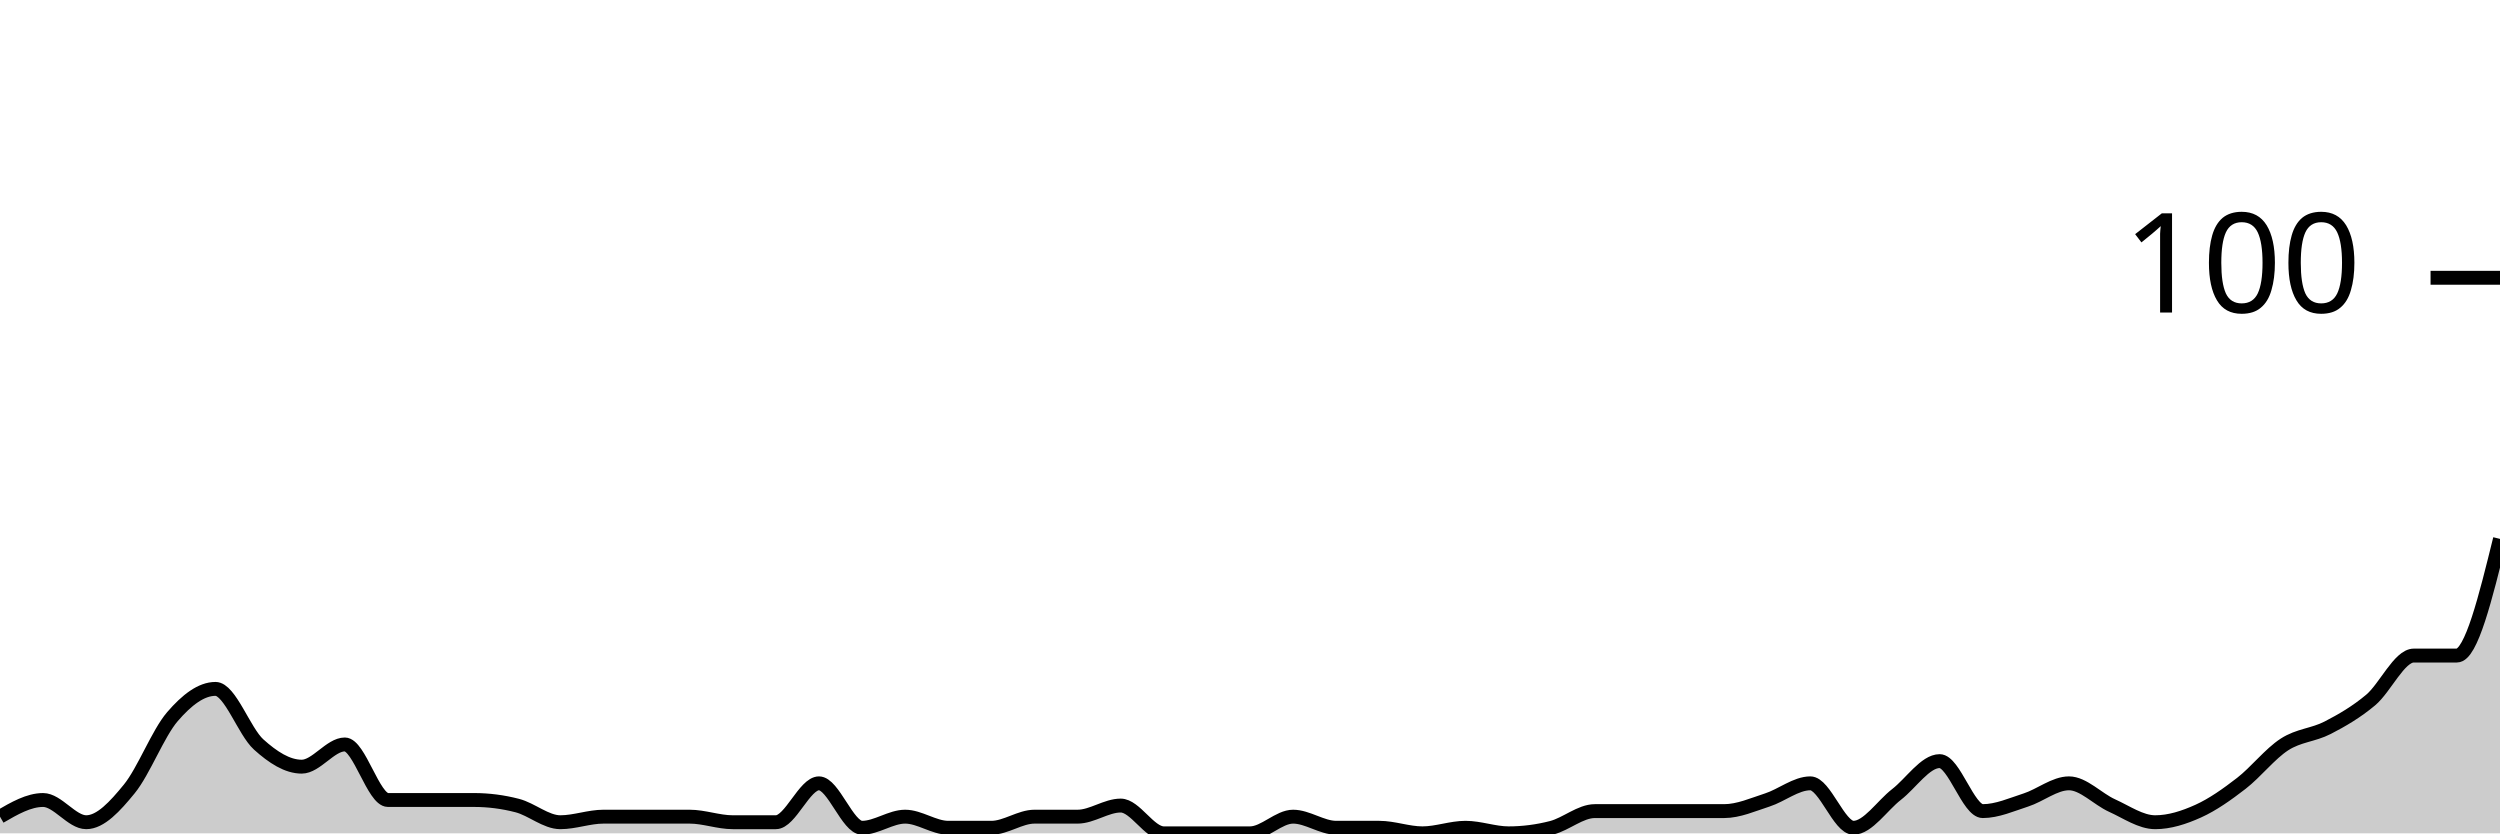
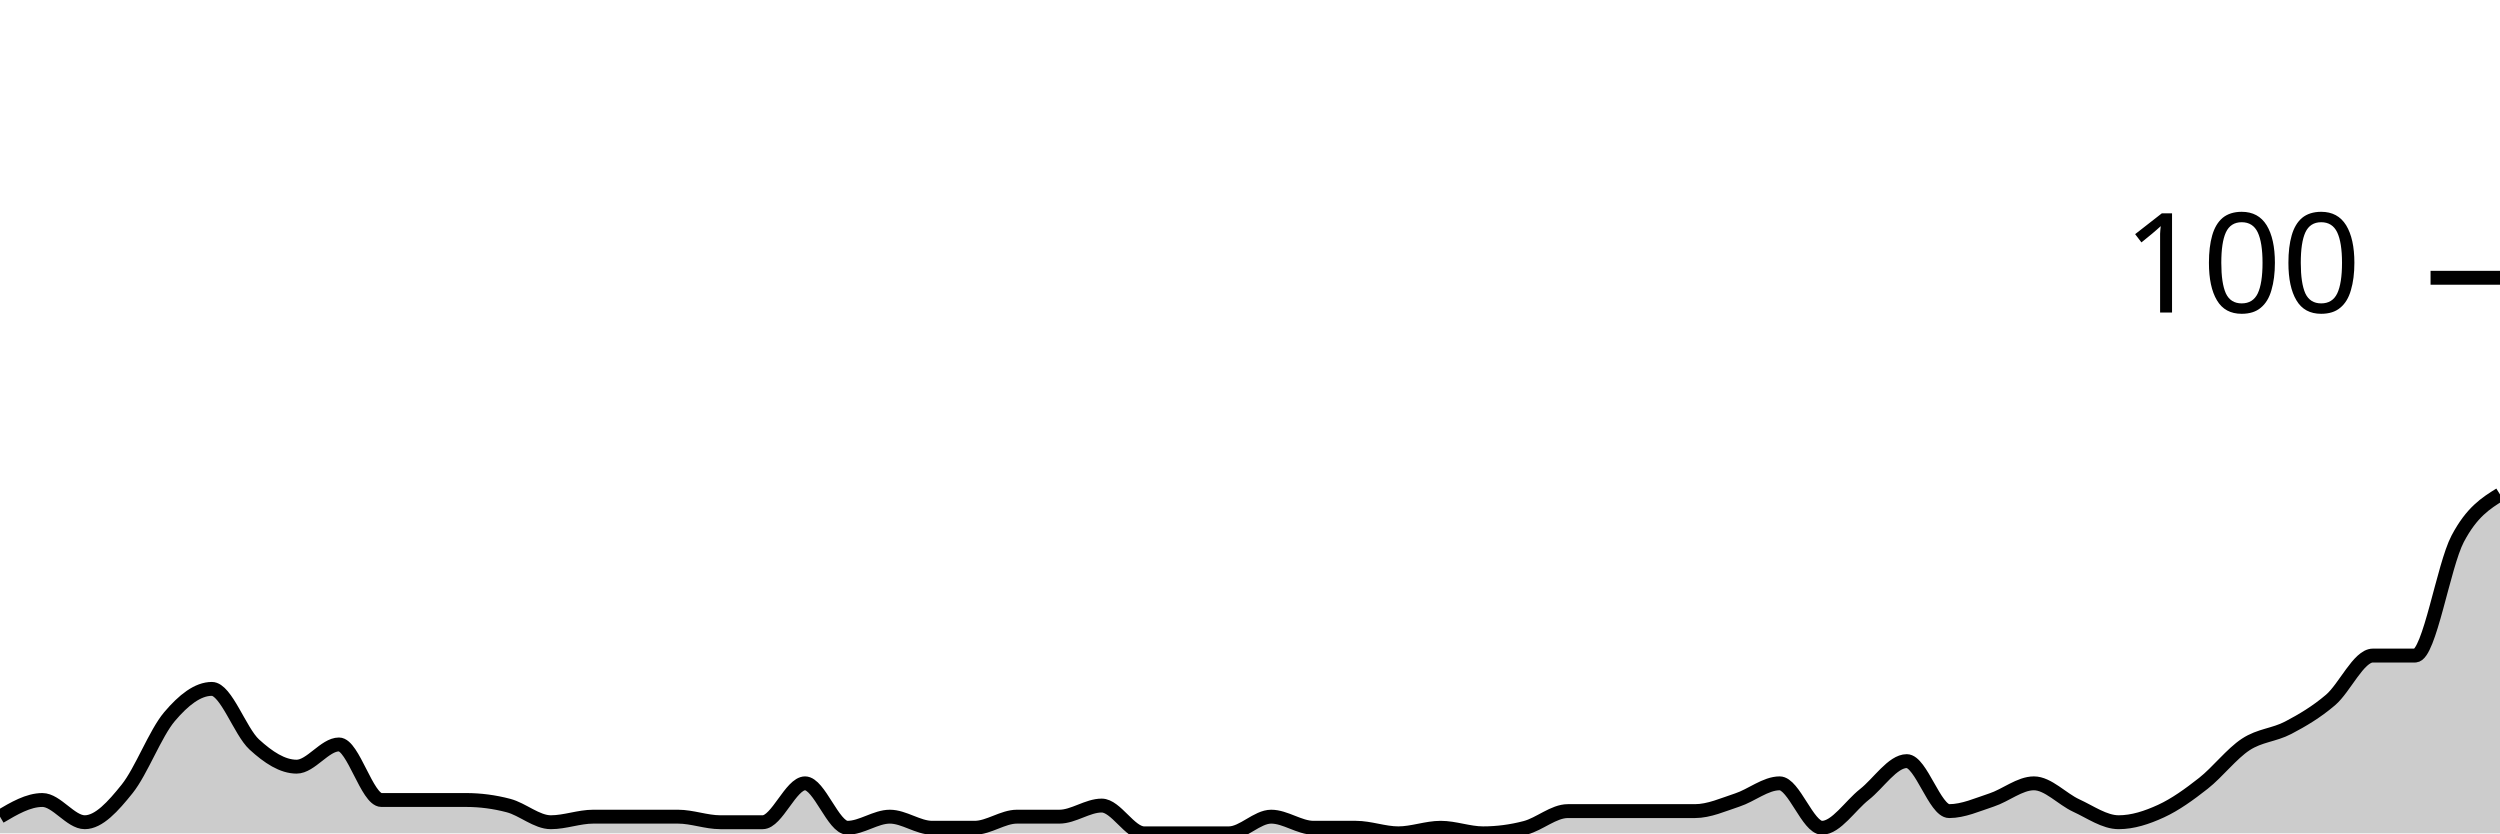
<svg xmlns="http://www.w3.org/2000/svg" viewBox="0 0 180 60">
  <g transform="translate(0,20)">
-     <path class="area" fill="rgba(0, 0, 0, 0.2)" d="M0,38.8C1.034,38.2,2.069,37.6,3.103,37.6C4.138,37.6,5.172,39.2,6.207,39.2C7.241,39.2,8.276,38.067,9.31,36.8C10.345,35.533,11.379,32.8,12.414,31.6C13.448,30.4,14.483,29.6,15.517,29.6C16.552,29.6,17.586,32.667,18.621,33.6C19.655,34.533,20.69,35.2,21.724,35.2C22.759,35.2,23.793,33.6,24.828,33.6C25.862,33.6,26.897,37.6,27.931,37.6C28.966,37.6,30,37.6,31.034,37.6C32.069,37.6,33.103,37.6,34.138,37.6C35.172,37.6,36.207,37.733,37.241,38C38.276,38.267,39.31,39.2,40.345,39.2C41.379,39.2,42.414,38.8,43.448,38.8C44.483,38.8,45.517,38.8,46.552,38.8C47.586,38.8,48.621,38.8,49.655,38.8C50.69,38.8,51.724,39.2,52.759,39.2C53.793,39.2,54.828,39.2,55.862,39.2C56.897,39.2,57.931,36.4,58.966,36.4C60,36.4,61.034,39.6,62.069,39.6C63.103,39.6,64.138,38.8,65.172,38.8C66.207,38.8,67.241,39.6,68.276,39.6C69.31,39.6,70.345,39.6,71.379,39.6C72.414,39.6,73.448,38.8,74.483,38.8C75.517,38.8,76.552,38.8,77.586,38.8C78.621,38.8,79.655,38,80.69,38C81.724,38,82.759,40,83.793,40C84.828,40,85.862,40,86.897,40C87.931,40,88.966,40,90,40C91.034,40,92.069,38.8,93.103,38.8C94.138,38.8,95.172,39.6,96.207,39.6C97.241,39.6,98.276,39.6,99.31,39.6C100.345,39.6,101.379,40,102.414,40C103.448,40,104.483,39.6,105.517,39.6C106.552,39.6,107.586,40,108.621,40C109.655,40,110.69,39.867,111.724,39.6C112.759,39.333,113.793,38.4,114.828,38.4C115.862,38.4,116.897,38.4,117.931,38.4C118.966,38.4,120,38.4,121.034,38.4C122.069,38.4,123.103,38.4,124.138,38.4C125.172,38.4,126.207,37.933,127.241,37.6C128.276,37.267,129.31,36.4,130.345,36.4C131.379,36.4,132.414,39.6,133.448,39.6C134.483,39.6,135.517,38,136.552,37.2C137.586,36.4,138.621,34.8,139.655,34.8C140.69,34.8,141.724,38.4,142.759,38.4C143.793,38.4,144.828,37.933,145.862,37.6C146.897,37.267,147.931,36.4,148.966,36.4C150,36.4,151.034,37.533,152.069,38C153.103,38.467,154.138,39.2,155.172,39.2C156.207,39.2,157.241,38.867,158.276,38.4C159.31,37.933,160.345,37.2,161.379,36.4C162.414,35.6,163.448,34.267,164.483,33.6C165.517,32.933,166.552,32.933,167.586,32.4C168.621,31.867,169.655,31.267,170.69,30.4C171.724,29.533,172.759,27.2,173.793,27.2C174.828,27.2,175.862,27.2,176.897,27.2C177.931,27.2,178.966,23,180,18.8L180,40C178.966,40,177.931,40,176.897,40C175.862,40,174.828,40,173.793,40C172.759,40,171.724,40,170.69,40C169.655,40,168.621,40,167.586,40C166.552,40,165.517,40,164.483,40C163.448,40,162.414,40,161.379,40C160.345,40,159.31,40,158.276,40C157.241,40,156.207,40,155.172,40C154.138,40,153.103,40,152.069,40C151.034,40,150,40,148.966,40C147.931,40,146.897,40,145.862,40C144.828,40,143.793,40,142.759,40C141.724,40,140.69,40,139.655,40C138.621,40,137.586,40,136.552,40C135.517,40,134.483,40,133.448,40C132.414,40,131.379,40,130.345,40C129.31,40,128.276,40,127.241,40C126.207,40,125.172,40,124.138,40C123.103,40,122.069,40,121.034,40C120,40,118.966,40,117.931,40C116.897,40,115.862,40,114.828,40C113.793,40,112.759,40,111.724,40C110.69,40,109.655,40,108.621,40C107.586,40,106.552,40,105.517,40C104.483,40,103.448,40,102.414,40C101.379,40,100.345,40,99.31,40C98.276,40,97.241,40,96.207,40C95.172,40,94.138,40,93.103,40C92.069,40,91.034,40,90,40C88.966,40,87.931,40,86.897,40C85.862,40,84.828,40,83.793,40C82.759,40,81.724,40,80.69,40C79.655,40,78.621,40,77.586,40C76.552,40,75.517,40,74.483,40C73.448,40,72.414,40,71.379,40C70.345,40,69.31,40,68.276,40C67.241,40,66.207,40,65.172,40C64.138,40,63.103,40,62.069,40C61.034,40,60,40,58.966,40C57.931,40,56.897,40,55.862,40C54.828,40,53.793,40,52.759,40C51.724,40,50.69,40,49.655,40C48.621,40,47.586,40,46.552,40C45.517,40,44.483,40,43.448,40C42.414,40,41.379,40,40.345,40C39.31,40,38.276,40,37.241,40C36.207,40,35.172,40,34.138,40C33.103,40,32.069,40,31.034,40C30,40,28.966,40,27.931,40C26.897,40,25.862,40,24.828,40C23.793,40,22.759,40,21.724,40C20.69,40,19.655,40,18.621,40C17.586,40,16.552,40,15.517,40C14.483,40,13.448,40,12.414,40C11.379,40,10.345,40,9.31,40C8.276,40,7.241,40,6.207,40C5.172,40,4.138,40,3.103,40C2.069,40,1.034,40,0,40Z" />
-     <path class="line" stroke="black" fill="none" d="M0,38.8C1.034,38.2,2.069,37.6,3.103,37.6C4.138,37.6,5.172,39.2,6.207,39.2C7.241,39.2,8.276,38.067,9.31,36.8C10.345,35.533,11.379,32.8,12.414,31.6C13.448,30.4,14.483,29.6,15.517,29.6C16.552,29.6,17.586,32.667,18.621,33.6C19.655,34.533,20.69,35.2,21.724,35.2C22.759,35.2,23.793,33.6,24.828,33.6C25.862,33.6,26.897,37.6,27.931,37.6C28.966,37.6,30,37.6,31.034,37.6C32.069,37.6,33.103,37.6,34.138,37.6C35.172,37.6,36.207,37.733,37.241,38C38.276,38.267,39.31,39.2,40.345,39.2C41.379,39.2,42.414,38.8,43.448,38.8C44.483,38.8,45.517,38.8,46.552,38.8C47.586,38.8,48.621,38.8,49.655,38.8C50.69,38.8,51.724,39.2,52.759,39.2C53.793,39.2,54.828,39.2,55.862,39.2C56.897,39.2,57.931,36.4,58.966,36.4C60,36.4,61.034,39.6,62.069,39.6C63.103,39.6,64.138,38.8,65.172,38.8C66.207,38.8,67.241,39.6,68.276,39.6C69.31,39.6,70.345,39.6,71.379,39.6C72.414,39.6,73.448,38.8,74.483,38.8C75.517,38.8,76.552,38.8,77.586,38.8C78.621,38.8,79.655,38,80.69,38C81.724,38,82.759,40,83.793,40C84.828,40,85.862,40,86.897,40C87.931,40,88.966,40,90,40C91.034,40,92.069,38.8,93.103,38.8C94.138,38.8,95.172,39.6,96.207,39.6C97.241,39.6,98.276,39.6,99.31,39.6C100.345,39.6,101.379,40,102.414,40C103.448,40,104.483,39.6,105.517,39.6C106.552,39.6,107.586,40,108.621,40C109.655,40,110.69,39.867,111.724,39.6C112.759,39.333,113.793,38.4,114.828,38.4C115.862,38.4,116.897,38.4,117.931,38.4C118.966,38.4,120,38.4,121.034,38.4C122.069,38.4,123.103,38.4,124.138,38.4C125.172,38.4,126.207,37.933,127.241,37.6C128.276,37.267,129.31,36.4,130.345,36.4C131.379,36.4,132.414,39.6,133.448,39.6C134.483,39.6,135.517,38,136.552,37.2C137.586,36.4,138.621,34.8,139.655,34.8C140.69,34.8,141.724,38.4,142.759,38.4C143.793,38.4,144.828,37.933,145.862,37.6C146.897,37.267,147.931,36.4,148.966,36.4C150,36.4,151.034,37.533,152.069,38C153.103,38.467,154.138,39.2,155.172,39.2C156.207,39.2,157.241,38.867,158.276,38.4C159.31,37.933,160.345,37.2,161.379,36.4C162.414,35.6,163.448,34.267,164.483,33.6C165.517,32.933,166.552,32.933,167.586,32.4C168.621,31.867,169.655,31.267,170.69,30.4C171.724,29.533,172.759,27.2,173.793,27.2C174.828,27.2,175.862,27.2,176.897,27.2C177.931,27.2,178.966,23,180,18.8" />
+     <path class="area" fill="rgba(0, 0, 0, 0.2)" d="M0,38.8C1.017,38.2,2.034,37.6,3.051,37.6C4.068,37.6,5.085,39.2,6.102,39.2C7.119,39.2,8.136,38.067,9.153,36.8C10.169,35.533,11.186,32.8,12.203,31.6C13.22,30.4,14.237,29.6,15.254,29.6C16.271,29.6,17.288,32.667,18.305,33.6C19.322,34.533,20.339,35.2,21.356,35.2C22.373,35.2,23.39,33.6,24.407,33.6C25.424,33.6,26.441,37.6,27.458,37.6C28.475,37.6,29.492,37.6,30.508,37.6C31.525,37.6,32.542,37.6,33.559,37.6C34.576,37.6,35.593,37.733,36.61,38C37.627,38.267,38.644,39.2,39.661,39.2C40.678,39.2,41.695,38.8,42.712,38.8C43.729,38.8,44.746,38.8,45.763,38.8C46.78,38.8,47.797,38.8,48.814,38.8C49.831,38.8,50.847,39.2,51.864,39.2C52.881,39.2,53.898,39.2,54.915,39.2C55.932,39.2,56.949,36.4,57.966,36.4C58.983,36.4,60,39.6,61.017,39.6C62.034,39.6,63.051,38.8,64.068,38.8C65.085,38.8,66.102,39.6,67.119,39.6C68.136,39.6,69.153,39.6,70.169,39.6C71.186,39.6,72.203,38.8,73.22,38.8C74.237,38.8,75.254,38.8,76.271,38.8C77.288,38.8,78.305,38,79.322,38C80.339,38,81.356,40,82.373,40C83.39,40,84.407,40,85.424,40C86.441,40,87.458,40,88.475,40C89.492,40,90.508,38.8,91.525,38.8C92.542,38.8,93.559,39.6,94.576,39.6C95.593,39.6,96.61,39.6,97.627,39.6C98.644,39.6,99.661,40,100.678,40C101.695,40,102.712,39.6,103.729,39.6C104.746,39.6,105.763,40,106.78,40C107.797,40,108.814,39.867,109.831,39.6C110.847,39.333,111.864,38.4,112.881,38.4C113.898,38.4,114.915,38.4,115.932,38.4C116.949,38.4,117.966,38.4,118.983,38.4C120,38.4,121.017,38.4,122.034,38.4C123.051,38.4,124.068,37.933,125.085,37.6C126.102,37.267,127.119,36.4,128.136,36.4C129.153,36.4,130.169,39.6,131.186,39.6C132.203,39.6,133.22,38,134.237,37.2C135.254,36.4,136.271,34.8,137.288,34.8C138.305,34.8,139.322,38.4,140.339,38.4C141.356,38.4,142.373,37.933,143.39,37.6C144.407,37.267,145.424,36.4,146.441,36.4C147.458,36.4,148.475,37.533,149.492,38C150.508,38.467,151.525,39.2,152.542,39.2C153.559,39.2,154.576,38.867,155.593,38.4C156.61,37.933,157.627,37.2,158.644,36.4C159.661,35.6,160.678,34.267,161.695,33.6C162.712,32.933,163.729,32.933,164.746,32.4C165.763,31.867,166.78,31.267,167.797,30.4C168.814,29.533,169.831,27.2,170.847,27.2C171.864,27.2,172.881,27.2,173.898,27.2C174.915,27.2,175.932,20.733,176.949,18.8C177.966,16.867,178.983,16.233,180,15.6L180,40C178.983,40,177.966,40,176.949,40C175.932,40,174.915,40,173.898,40C172.881,40,171.864,40,170.847,40C169.831,40,168.814,40,167.797,40C166.78,40,165.763,40,164.746,40C163.729,40,162.712,40,161.695,40C160.678,40,159.661,40,158.644,40C157.627,40,156.61,40,155.593,40C154.576,40,153.559,40,152.542,40C151.525,40,150.508,40,149.492,40C148.475,40,147.458,40,146.441,40C145.424,40,144.407,40,143.39,40C142.373,40,141.356,40,140.339,40C139.322,40,138.305,40,137.288,40C136.271,40,135.254,40,134.237,40C133.22,40,132.203,40,131.186,40C130.169,40,129.153,40,128.136,40C127.119,40,126.102,40,125.085,40C124.068,40,123.051,40,122.034,40C121.017,40,120,40,118.983,40C117.966,40,116.949,40,115.932,40C114.915,40,113.898,40,112.881,40C111.864,40,110.847,40,109.831,40C108.814,40,107.797,40,106.78,40C105.763,40,104.746,40,103.729,40C102.712,40,101.695,40,100.678,40C99.661,40,98.644,40,97.627,40C96.61,40,95.593,40,94.576,40C93.559,40,92.542,40,91.525,40C90.508,40,89.492,40,88.475,40C87.458,40,86.441,40,85.424,40C84.407,40,83.39,40,82.373,40C81.356,40,80.339,40,79.322,40C78.305,40,77.288,40,76.271,40C75.254,40,74.237,40,73.22,40C72.203,40,71.186,40,70.169,40C69.153,40,68.136,40,67.119,40C66.102,40,65.085,40,64.068,40C63.051,40,62.034,40,61.017,40C60,40,58.983,40,57.966,40C56.949,40,55.932,40,54.915,40C53.898,40,52.881,40,51.864,40C50.847,40,49.831,40,48.814,40C47.797,40,46.78,40,45.763,40C44.746,40,43.729,40,42.712,40C41.695,40,40.678,40,39.661,40C38.644,40,37.627,40,36.61,40C35.593,40,34.576,40,33.559,40C32.542,40,31.525,40,30.508,40C29.492,40,28.475,40,27.458,40C26.441,40,25.424,40,24.407,40C23.39,40,22.373,40,21.356,40C20.339,40,19.322,40,18.305,40C17.288,40,16.271,40,15.254,40C14.237,40,13.22,40,12.203,40C11.186,40,10.169,40,9.153,40C8.136,40,7.119,40,6.102,40C5.085,40,4.068,40,3.051,40C2.034,40,1.017,40,0,40Z" />
+     <path class="line" stroke="black" fill="none" d="M0,38.8C1.017,38.2,2.034,37.6,3.051,37.6C4.068,37.6,5.085,39.2,6.102,39.2C7.119,39.2,8.136,38.067,9.153,36.8C10.169,35.533,11.186,32.8,12.203,31.6C13.22,30.4,14.237,29.6,15.254,29.6C16.271,29.6,17.288,32.667,18.305,33.6C19.322,34.533,20.339,35.2,21.356,35.2C22.373,35.2,23.39,33.6,24.407,33.6C25.424,33.6,26.441,37.6,27.458,37.6C28.475,37.6,29.492,37.6,30.508,37.6C31.525,37.6,32.542,37.6,33.559,37.6C34.576,37.6,35.593,37.733,36.61,38C37.627,38.267,38.644,39.2,39.661,39.2C40.678,39.2,41.695,38.8,42.712,38.8C43.729,38.8,44.746,38.8,45.763,38.8C46.78,38.8,47.797,38.8,48.814,38.8C49.831,38.8,50.847,39.2,51.864,39.2C52.881,39.2,53.898,39.2,54.915,39.2C55.932,39.2,56.949,36.4,57.966,36.4C58.983,36.4,60,39.6,61.017,39.6C62.034,39.6,63.051,38.8,64.068,38.8C65.085,38.8,66.102,39.6,67.119,39.6C68.136,39.6,69.153,39.6,70.169,39.6C71.186,39.6,72.203,38.8,73.22,38.8C74.237,38.8,75.254,38.8,76.271,38.8C77.288,38.8,78.305,38,79.322,38C80.339,38,81.356,40,82.373,40C83.39,40,84.407,40,85.424,40C86.441,40,87.458,40,88.475,40C89.492,40,90.508,38.8,91.525,38.8C92.542,38.8,93.559,39.6,94.576,39.6C95.593,39.6,96.61,39.6,97.627,39.6C98.644,39.6,99.661,40,100.678,40C101.695,40,102.712,39.6,103.729,39.6C104.746,39.6,105.763,40,106.78,40C107.797,40,108.814,39.867,109.831,39.6C110.847,39.333,111.864,38.4,112.881,38.4C113.898,38.4,114.915,38.4,115.932,38.4C116.949,38.4,117.966,38.4,118.983,38.4C120,38.4,121.017,38.4,122.034,38.4C123.051,38.4,124.068,37.933,125.085,37.6C126.102,37.267,127.119,36.4,128.136,36.4C129.153,36.4,130.169,39.6,131.186,39.6C132.203,39.6,133.22,38,134.237,37.2C135.254,36.4,136.271,34.8,137.288,34.8C138.305,34.8,139.322,38.4,140.339,38.4C141.356,38.4,142.373,37.933,143.39,37.6C144.407,37.267,145.424,36.4,146.441,36.4C147.458,36.4,148.475,37.533,149.492,38C150.508,38.467,151.525,39.2,152.542,39.2C153.559,39.2,154.576,38.867,155.593,38.4C156.61,37.933,157.627,37.2,158.644,36.4C159.661,35.6,160.678,34.267,161.695,33.6C162.712,32.933,163.729,32.933,164.746,32.4C165.763,31.867,166.78,31.267,167.797,30.4C168.814,29.533,169.831,27.2,170.847,27.2C171.864,27.2,172.881,27.2,173.898,27.2C174.915,27.2,175.932,20.733,176.949,18.8C177.966,16.867,178.983,16.233,180,15.6" />
    <path class="axis-ceiling" stroke-width="1" stroke="black" fill="none" d="M175,0L180,0" />
    <text class="axis-ceiling-label" font-family="sans-serif" text-anchor="end" font-size="10px" x="170" y="2.5">100</text>
  </g>
</svg>
